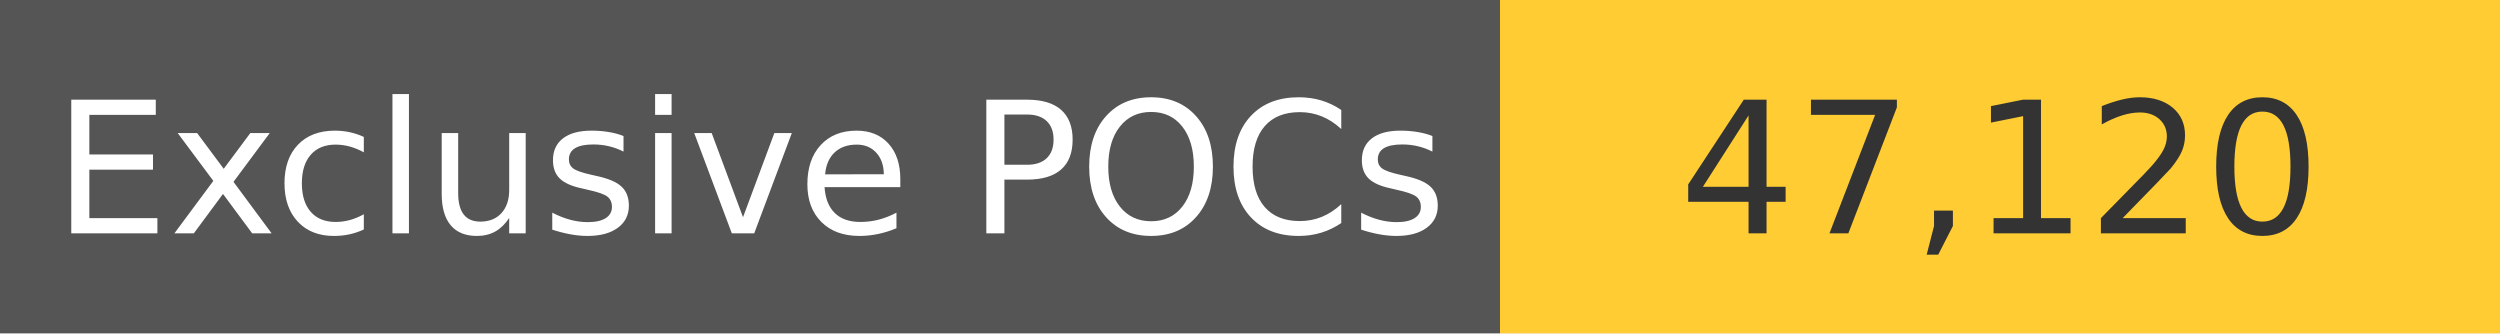
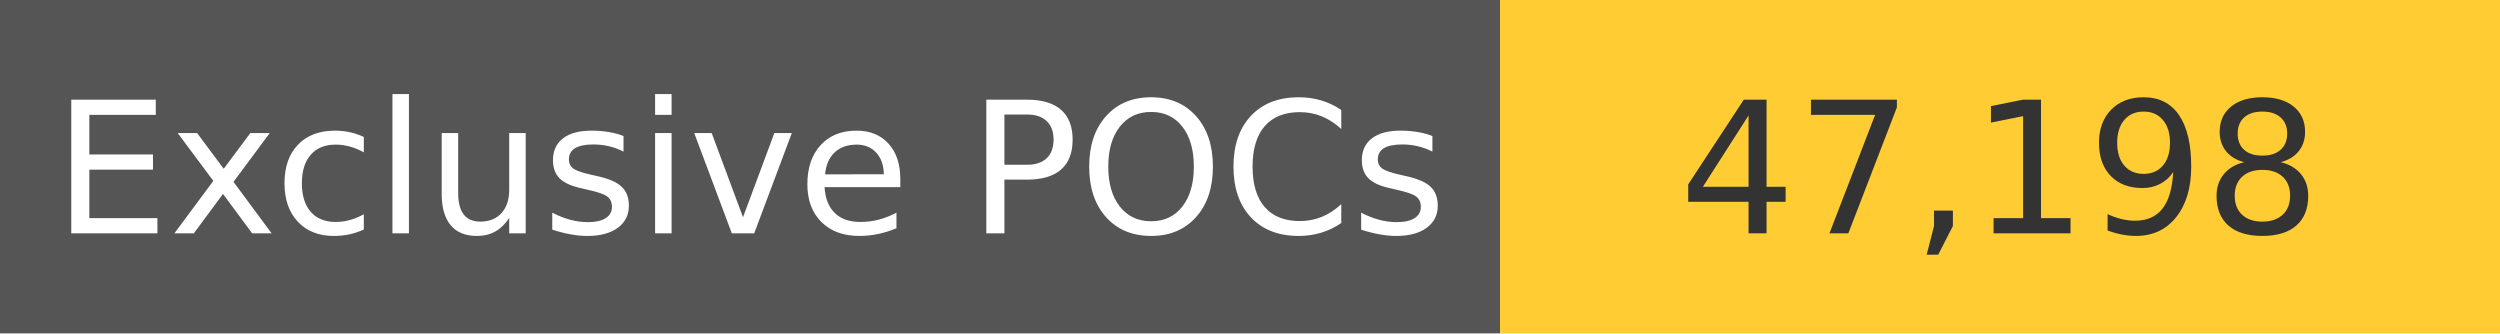
<svg xmlns="http://www.w3.org/2000/svg" width="150" height="20" role="img">
  <linearGradient id="s" x2="0" y2="100%">
    <stop offset="0" stop-color="#bbb" stop-opacity=".1" />
    <stop offset="1" stop-opacity=".1" />
  </linearGradient>
  <g>
    <rect width="90" height="20" fill="#555" />
    <rect x="90" width="267" height="20" fill="#ffcc33" />
  </g>
  <g fill="#fff" text-anchor="middle" font-family="Verdana,Geneva,DejaVu Sans,sans-serif" text-rendering="geometricPrecision" font-size="110">
    <text x="450" y="140" transform="scale(.1)" fill="#fff">
            Exclusive POCs
        </text>
    <text x="1200" y="140" transform="scale(.1)" fill="#333">
-             47,120
+             47,198
        </text>
  </g>
</svg>
